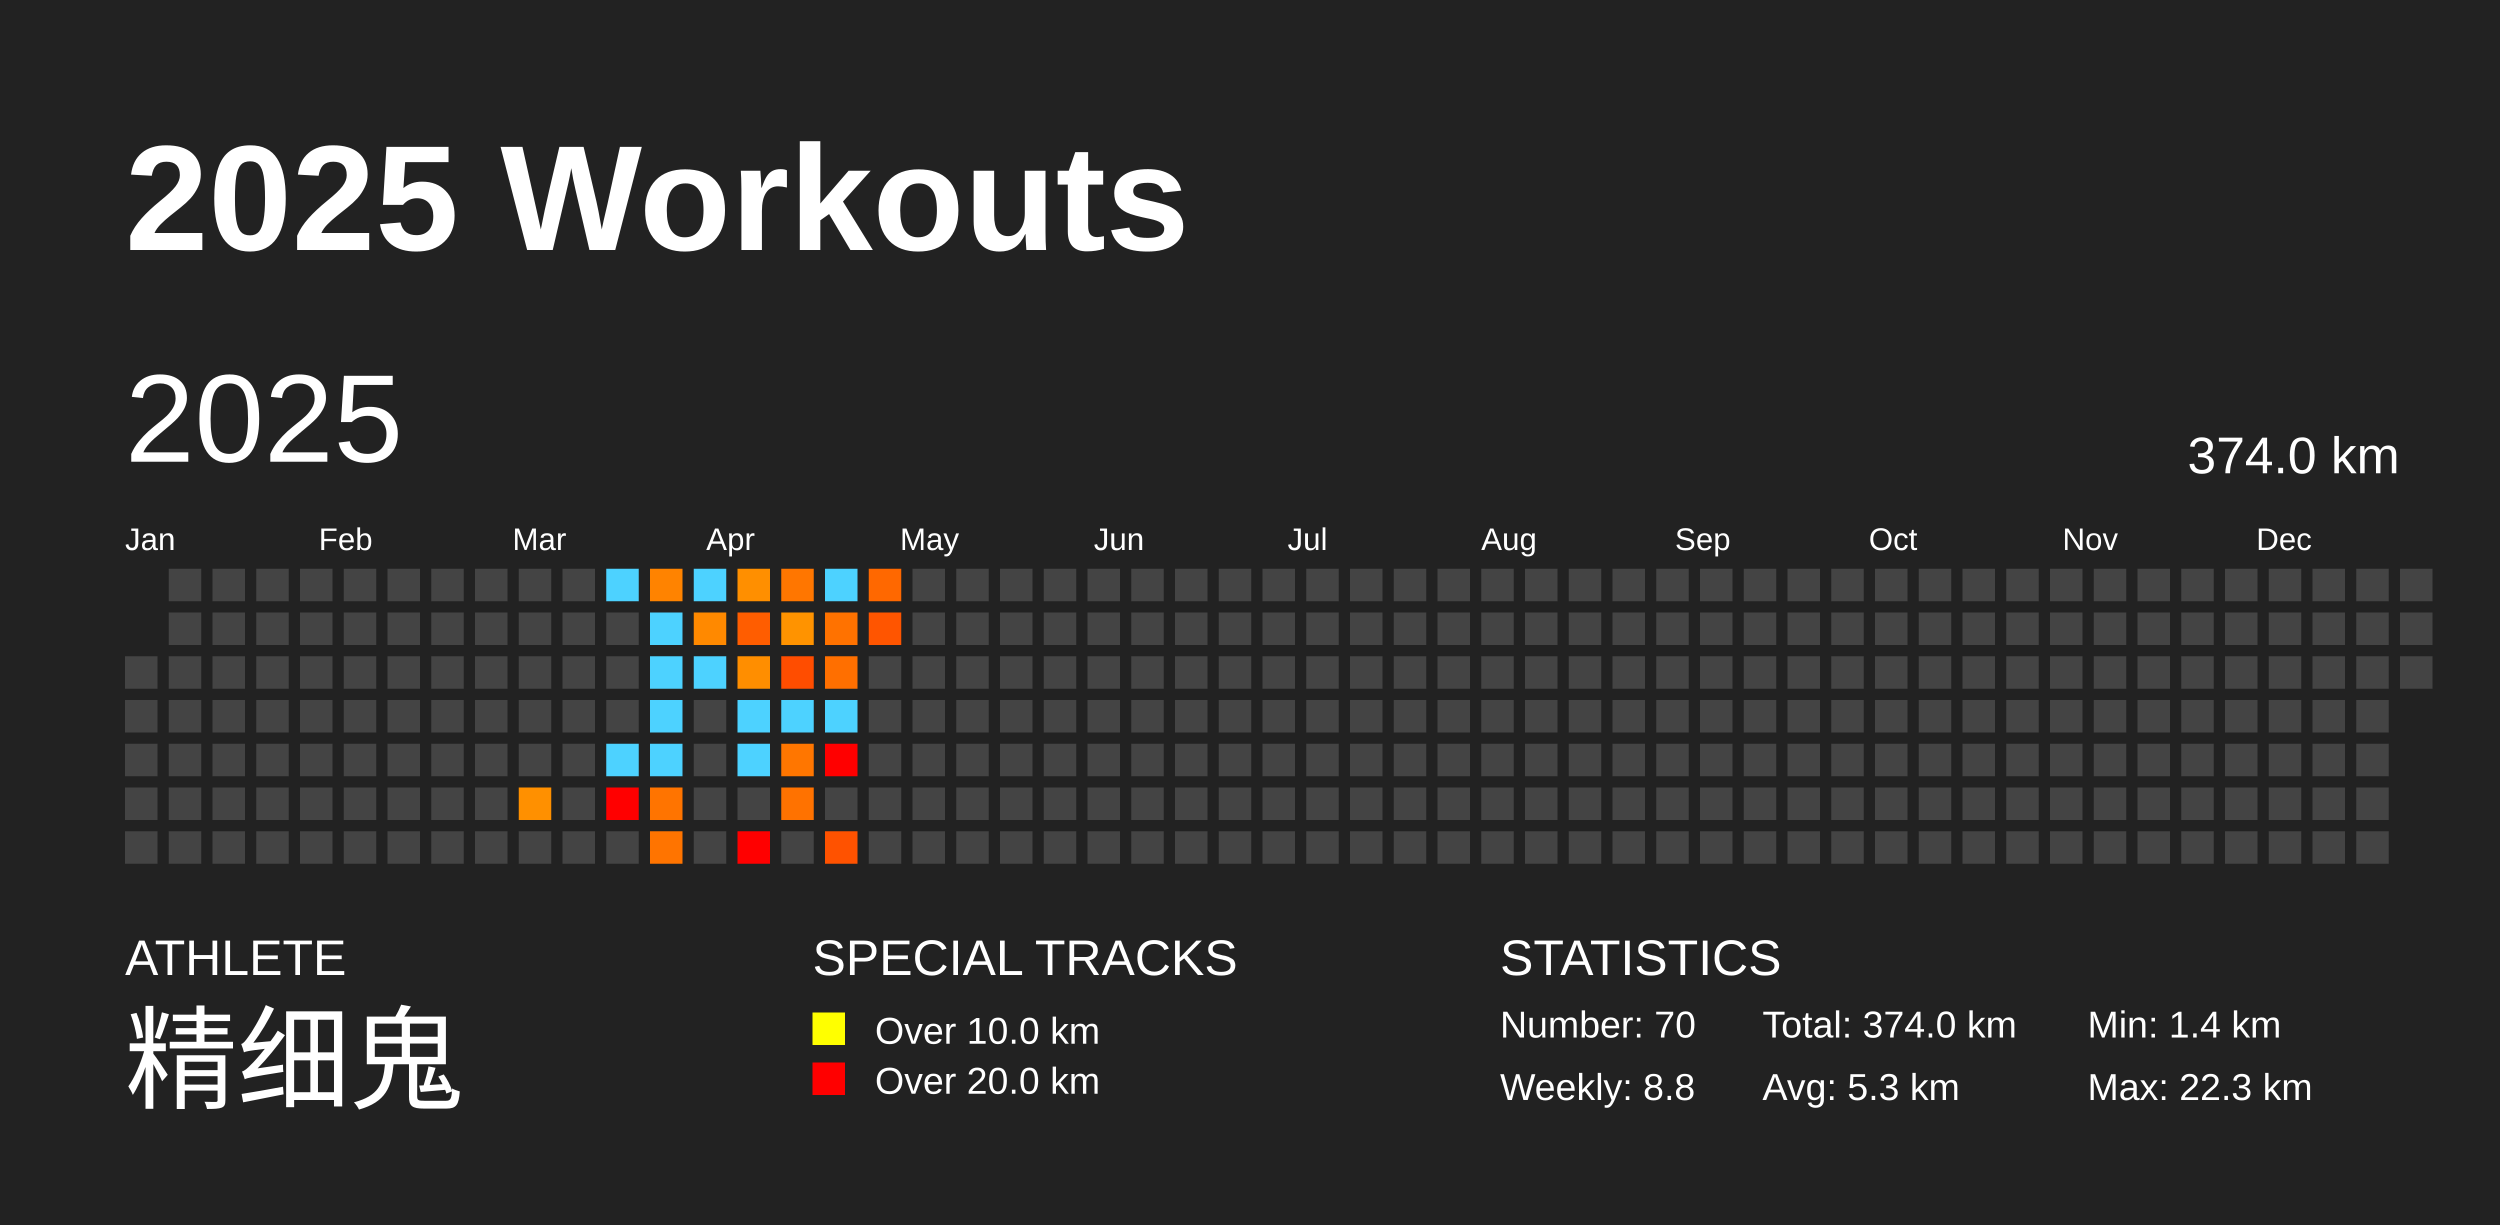
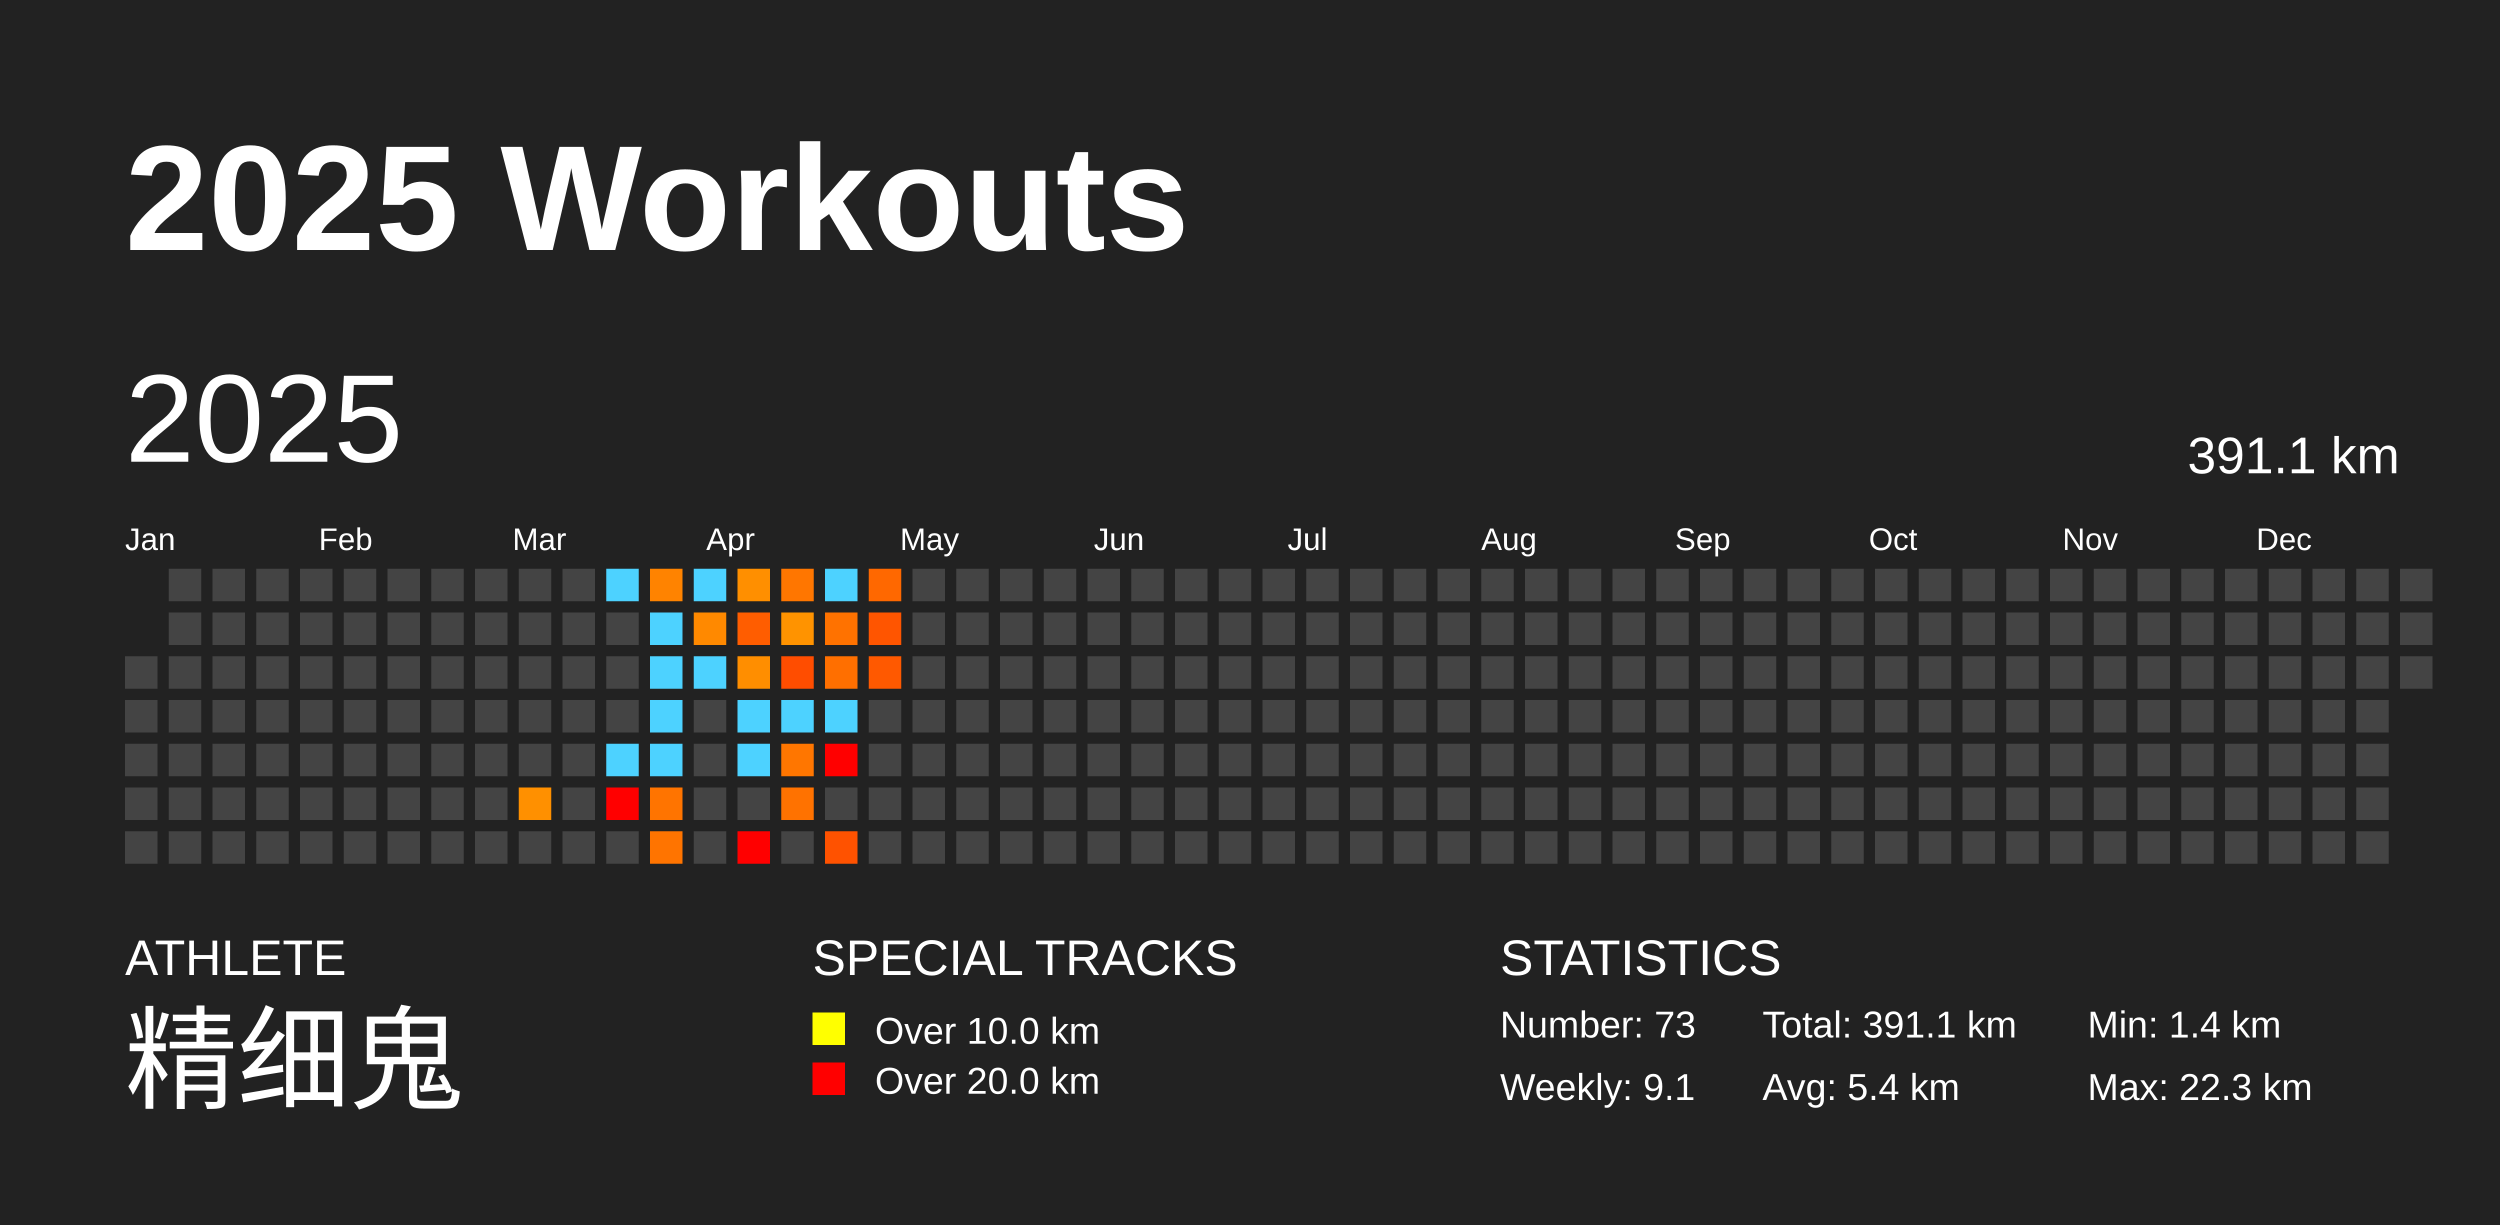
<svg xmlns="http://www.w3.org/2000/svg" baseProfile="full" height="98mm" version="1.1" viewBox="0,0,200,98" width="200mm">
  <defs />
  <rect fill="#222222" height="98" width="200" x="0" y="0" />
  <text fill="#FFFFFF" style="font-size:12px; font-family:Arial; font-weight:bold;" x="10" y="20">2025 Workouts</text>
  <text fill="#FFFFFF" style="font-size:4px; font-family:Arial" x="10" y="78">ATHLETE</text>
  <text fill="#FFFFFF" style="font-size:9px; font-family:Arial" x="10" y="88">精细鬼</text>
  <text fill="#FFFFFF" style="font-size:4px; font-family:Arial" x="65" y="78">SPECIAL TRACKS</text>
  <rect fill="yellow" height="2.6" width="2.6" x="65" y="81" />
  <text fill="#FFFFFF" style="font-size:3px; font-family:Arial" x="70" y="83.5">Over 10.0 km</text>
  <rect fill="red" height="2.6" width="2.6" x="65" y="85" />
  <text fill="#FFFFFF" style="font-size:3px; font-family:Arial" x="70" y="87.5">Over 20.0 km</text>
  <text fill="#FFFFFF" style="font-size:4px; font-family:Arial" x="120" y="78">STATISTICS</text>
-   <text fill="#FFFFFF" style="font-size:3px; font-family:Arial" x="120" y="83">Number: 70</text>
-   <text fill="#FFFFFF" style="font-size:3px; font-family:Arial" x="120" y="88">Weekly: 8.8</text>
-   <text fill="#FFFFFF" style="font-size:3px; font-family:Arial" x="141" y="83">Total: 374.0 km</text>
-   <text fill="#FFFFFF" style="font-size:3px; font-family:Arial" x="141" y="88">Avg: 5.3 km</text>
+   <text fill="#FFFFFF" style="font-size:3px; font-family:Arial" x="120" y="83">Number: 73</text>
+   <text fill="#FFFFFF" style="font-size:3px; font-family:Arial" x="120" y="88">Weekly: 9.1</text>
+   <text fill="#FFFFFF" style="font-size:3px; font-family:Arial" x="141" y="83">Total: 391.1 km</text>
+   <text fill="#FFFFFF" style="font-size:3px; font-family:Arial" x="141" y="88">Avg: 5.4 km</text>
  <text fill="#FFFFFF" style="font-size:3px; font-family:Arial" x="167" y="83">Min: 1.4 km</text>
  <text fill="#FFFFFF" style="font-size:3px; font-family:Arial" x="167" y="88">Max: 22.3 km</text>
  <text dominant-baseline="hanging" fill="#FFFFFF" style="font-size:10.0px; font-family:Arial;" x="10" y="30">2025</text>
-   <text dominant-baseline="hanging" fill="#FFFFFF" style="font-size:4.125px; font-family:Arial;" x="175" y="35">374.0 km</text>
+   <text dominant-baseline="hanging" fill="#FFFFFF" style="font-size:4.125px; font-family:Arial;" x="175" y="35">391.1 km</text>
  <text fill="#FFFFFF" style="font-size:2.5px; font-family:Arial" x="10.0" y="44">Jan</text>
  <text fill="#FFFFFF" style="font-size:2.5px; font-family:Arial" x="25.5" y="44">Feb</text>
  <text fill="#FFFFFF" style="font-size:2.5px; font-family:Arial" x="41.0" y="44">Mar</text>
  <text fill="#FFFFFF" style="font-size:2.5px; font-family:Arial" x="56.5" y="44">Apr</text>
  <text fill="#FFFFFF" style="font-size:2.5px; font-family:Arial" x="72.0" y="44">May</text>
  <text fill="#FFFFFF" style="font-size:2.5px; font-family:Arial" x="87.5" y="44">Jun</text>
  <text fill="#FFFFFF" style="font-size:2.5px; font-family:Arial" x="103.0" y="44">Jul</text>
  <text fill="#FFFFFF" style="font-size:2.5px; font-family:Arial" x="118.5" y="44">Aug</text>
  <text fill="#FFFFFF" style="font-size:2.5px; font-family:Arial" x="134.0" y="44">Sep</text>
  <text fill="#FFFFFF" style="font-size:2.5px; font-family:Arial" x="149.5" y="44">Oct</text>
  <text fill="#FFFFFF" style="font-size:2.5px; font-family:Arial" x="165.0" y="44">Nov</text>
  <text fill="#FFFFFF" style="font-size:2.5px; font-family:Arial" x="180.5" y="44">Dec</text>
  <rect fill="#444444" height="2.6" width="2.6" x="10.0" y="52.5" />
  <rect fill="#444444" height="2.6" width="2.6" x="10.0" y="56.0" />
  <rect fill="#444444" height="2.6" width="2.6" x="10.0" y="59.5" />
  <rect fill="#444444" height="2.6" width="2.6" x="10.0" y="63.0" />
  <rect fill="#444444" height="2.6" width="2.6" x="10.0" y="66.5" />
  <rect fill="#444444" height="2.6" width="2.6" x="13.5" y="45.5" />
  <rect fill="#444444" height="2.6" width="2.6" x="13.5" y="49.0" />
  <rect fill="#444444" height="2.6" width="2.6" x="13.5" y="52.5" />
  <rect fill="#444444" height="2.6" width="2.6" x="13.5" y="56.0" />
  <rect fill="#444444" height="2.6" width="2.6" x="13.5" y="59.5" />
  <rect fill="#444444" height="2.6" width="2.6" x="13.5" y="63.0" />
  <rect fill="#444444" height="2.6" width="2.6" x="13.5" y="66.5" />
  <rect fill="#444444" height="2.6" width="2.6" x="17.0" y="45.5" />
  <rect fill="#444444" height="2.6" width="2.6" x="17.0" y="49.0" />
  <rect fill="#444444" height="2.6" width="2.6" x="17.0" y="52.5" />
  <rect fill="#444444" height="2.6" width="2.6" x="17.0" y="56.0" />
  <rect fill="#444444" height="2.6" width="2.6" x="17.0" y="59.5" />
  <rect fill="#444444" height="2.6" width="2.6" x="17.0" y="63.0" />
  <rect fill="#444444" height="2.6" width="2.6" x="17.0" y="66.5" />
  <rect fill="#444444" height="2.6" width="2.6" x="20.5" y="45.5" />
  <rect fill="#444444" height="2.6" width="2.6" x="20.5" y="49.0" />
  <rect fill="#444444" height="2.6" width="2.6" x="20.5" y="52.5" />
  <rect fill="#444444" height="2.6" width="2.6" x="20.5" y="56.0" />
  <rect fill="#444444" height="2.6" width="2.6" x="20.5" y="59.5" />
  <rect fill="#444444" height="2.6" width="2.6" x="20.5" y="63.0" />
  <rect fill="#444444" height="2.6" width="2.6" x="20.5" y="66.5" />
  <rect fill="#444444" height="2.6" width="2.6" x="24.0" y="45.5" />
  <rect fill="#444444" height="2.6" width="2.6" x="24.0" y="49.0" />
  <rect fill="#444444" height="2.6" width="2.6" x="24.0" y="52.5" />
  <rect fill="#444444" height="2.6" width="2.6" x="24.0" y="56.0" />
  <rect fill="#444444" height="2.6" width="2.6" x="24.0" y="59.5" />
  <rect fill="#444444" height="2.6" width="2.6" x="24.0" y="63.0" />
  <rect fill="#444444" height="2.6" width="2.6" x="24.0" y="66.5" />
  <rect fill="#444444" height="2.6" width="2.6" x="27.5" y="45.5" />
  <rect fill="#444444" height="2.6" width="2.6" x="27.5" y="49.0" />
  <rect fill="#444444" height="2.6" width="2.6" x="27.5" y="52.5" />
  <rect fill="#444444" height="2.6" width="2.6" x="27.5" y="56.0" />
  <rect fill="#444444" height="2.6" width="2.6" x="27.5" y="59.5" />
  <rect fill="#444444" height="2.6" width="2.6" x="27.5" y="63.0" />
  <rect fill="#444444" height="2.6" width="2.6" x="27.5" y="66.5" />
  <rect fill="#444444" height="2.6" width="2.6" x="31.0" y="45.5" />
  <rect fill="#444444" height="2.6" width="2.6" x="31.0" y="49.0" />
  <rect fill="#444444" height="2.6" width="2.6" x="31.0" y="52.5" />
  <rect fill="#444444" height="2.6" width="2.6" x="31.0" y="56.0" />
  <rect fill="#444444" height="2.6" width="2.6" x="31.0" y="59.5" />
  <rect fill="#444444" height="2.6" width="2.6" x="31.0" y="63.0" />
  <rect fill="#444444" height="2.6" width="2.6" x="31.0" y="66.5" />
  <rect fill="#444444" height="2.6" width="2.6" x="34.5" y="45.5" />
  <rect fill="#444444" height="2.6" width="2.6" x="34.5" y="49.0" />
  <rect fill="#444444" height="2.6" width="2.6" x="34.5" y="52.5" />
  <rect fill="#444444" height="2.6" width="2.6" x="34.5" y="56.0" />
  <rect fill="#444444" height="2.6" width="2.6" x="34.5" y="59.5" />
  <rect fill="#444444" height="2.6" width="2.6" x="34.5" y="63.0" />
  <rect fill="#444444" height="2.6" width="2.6" x="34.5" y="66.5" />
  <rect fill="#444444" height="2.6" width="2.6" x="38.0" y="45.5" />
  <rect fill="#444444" height="2.6" width="2.6" x="38.0" y="49.0" />
  <rect fill="#444444" height="2.6" width="2.6" x="38.0" y="52.5" />
  <rect fill="#444444" height="2.6" width="2.6" x="38.0" y="56.0" />
  <rect fill="#444444" height="2.6" width="2.6" x="38.0" y="59.5" />
  <rect fill="#444444" height="2.6" width="2.6" x="38.0" y="63.0" />
  <rect fill="#444444" height="2.6" width="2.6" x="38.0" y="66.5" />
  <rect fill="#444444" height="2.6" width="2.6" x="41.5" y="45.5" />
  <rect fill="#444444" height="2.6" width="2.6" x="41.5" y="49.0" />
  <rect fill="#444444" height="2.6" width="2.6" x="41.5" y="52.5" />
  <rect fill="#444444" height="2.6" width="2.6" x="41.5" y="56.0" />
  <rect fill="#444444" height="2.6" width="2.6" x="41.5" y="59.5" />
  <rect fill="#ff9000" height="2.6" width="2.6" x="41.5" y="63.0" />
  <rect fill="#444444" height="2.6" width="2.6" x="41.5" y="66.5" />
  <rect fill="#444444" height="2.6" width="2.6" x="45.0" y="45.5" />
  <rect fill="#444444" height="2.6" width="2.6" x="45.0" y="49.0" />
  <rect fill="#444444" height="2.6" width="2.6" x="45.0" y="52.5" />
  <rect fill="#444444" height="2.6" width="2.6" x="45.0" y="56.0" />
  <rect fill="#444444" height="2.6" width="2.6" x="45.0" y="59.5" />
  <rect fill="#444444" height="2.6" width="2.6" x="45.0" y="63.0" />
  <rect fill="#444444" height="2.6" width="2.6" x="45.0" y="66.5" />
  <rect fill="#4dd2ff" height="2.6" width="2.6" x="48.5" y="45.5" />
  <rect fill="#444444" height="2.6" width="2.6" x="48.5" y="49.0" />
  <rect fill="#444444" height="2.6" width="2.6" x="48.5" y="52.5" />
  <rect fill="#444444" height="2.6" width="2.6" x="48.5" y="56.0" />
  <rect fill="#4dd2ff" height="2.6" width="2.6" x="48.5" y="59.5" />
  <rect fill="red" height="2.6" width="2.6" x="48.5" y="63.0" />
  <rect fill="#444444" height="2.6" width="2.6" x="48.5" y="66.5" />
  <rect fill="#ff8300" height="2.6" width="2.6" x="52.0" y="45.5" />
  <rect fill="#4dd2ff" height="2.6" width="2.6" x="52.0" y="49.0" />
  <rect fill="#4dd2ff" height="2.6" width="2.6" x="52.0" y="52.5" />
  <rect fill="#4dd2ff" height="2.6" width="2.6" x="52.0" y="56.0" />
  <rect fill="#4dd2ff" height="2.6" width="2.6" x="52.0" y="59.5" />
  <rect fill="#ff7400" height="2.6" width="2.6" x="52.0" y="63.0" />
  <rect fill="#ff7400" height="2.6" width="2.6" x="52.0" y="66.5" />
  <rect fill="#4dd2ff" height="2.6" width="2.6" x="55.5" y="45.5" />
  <rect fill="#ff8900" height="2.6" width="2.6" x="55.5" y="49.0" />
  <rect fill="#4dd2ff" height="2.6" width="2.6" x="55.5" y="52.5" />
  <rect fill="#444444" height="2.6" width="2.6" x="55.5" y="56.0" />
  <rect fill="#444444" height="2.6" width="2.6" x="55.5" y="59.5" />
  <rect fill="#444444" height="2.6" width="2.6" x="55.5" y="63.0" />
  <rect fill="#444444" height="2.6" width="2.6" x="55.5" y="66.5" />
  <rect fill="#ff8f00" height="2.6" width="2.6" x="59.0" y="45.5" />
  <rect fill="#ff5d00" height="2.6" width="2.6" x="59.0" y="49.0" />
  <rect fill="#ff8e00" height="2.6" width="2.6" x="59.0" y="52.5" />
  <rect fill="#4dd2ff" height="2.6" width="2.6" x="59.0" y="56.0" />
  <rect fill="#4dd2ff" height="2.6" width="2.6" x="59.0" y="59.5" />
  <rect fill="#444444" height="2.6" width="2.6" x="59.0" y="63.0" />
  <rect fill="red" height="2.6" width="2.6" x="59.0" y="66.5" />
  <rect fill="#ff7600" height="2.6" width="2.6" x="62.5" y="45.5" />
  <rect fill="#ff9300" height="2.6" width="2.6" x="62.5" y="49.0" />
  <rect fill="#ff4d00" height="2.6" width="2.6" x="62.5" y="52.5" />
  <rect fill="#4dd2ff" height="2.6" width="2.6" x="62.5" y="56.0" />
  <rect fill="#ff7600" height="2.6" width="2.6" x="62.5" y="59.5" />
  <rect fill="#ff7200" height="2.6" width="2.6" x="62.5" y="63.0" />
  <rect fill="#444444" height="2.6" width="2.6" x="62.5" y="66.5" />
  <rect fill="#4dd2ff" height="2.6" width="2.6" x="66.0" y="45.5" />
  <rect fill="#ff7200" height="2.6" width="2.6" x="66.0" y="49.0" />
  <rect fill="#ff6f00" height="2.6" width="2.6" x="66.0" y="52.5" />
  <rect fill="#4dd2ff" height="2.6" width="2.6" x="66.0" y="56.0" />
  <rect fill="red" height="2.6" width="2.6" x="66.0" y="59.5" />
  <rect fill="#444444" height="2.6" width="2.6" x="66.0" y="63.0" />
  <rect fill="#ff5200" height="2.6" width="2.6" x="66.0" y="66.5" />
  <rect fill="#ff6800" height="2.6" width="2.6" x="69.5" y="45.5" />
  <rect fill="#ff5500" height="2.6" width="2.6" x="69.5" y="49.0" />
-   <rect fill="#444444" height="2.6" width="2.6" x="69.5" y="52.5" />
+   <rect fill="#ff5900" height="2.6" width="2.6" x="69.5" y="52.5" />
  <rect fill="#444444" height="2.6" width="2.6" x="69.5" y="56.0" />
  <rect fill="#444444" height="2.6" width="2.6" x="69.5" y="59.5" />
  <rect fill="#444444" height="2.6" width="2.6" x="69.5" y="63.0" />
  <rect fill="#444444" height="2.6" width="2.6" x="69.5" y="66.5" />
  <rect fill="#444444" height="2.6" width="2.6" x="73.0" y="45.5" />
  <rect fill="#444444" height="2.6" width="2.6" x="73.0" y="49.0" />
  <rect fill="#444444" height="2.6" width="2.6" x="73.0" y="52.5" />
  <rect fill="#444444" height="2.6" width="2.6" x="73.0" y="56.0" />
  <rect fill="#444444" height="2.6" width="2.6" x="73.0" y="59.5" />
  <rect fill="#444444" height="2.6" width="2.6" x="73.0" y="63.0" />
  <rect fill="#444444" height="2.6" width="2.6" x="73.0" y="66.5" />
  <rect fill="#444444" height="2.6" width="2.6" x="76.5" y="45.5" />
  <rect fill="#444444" height="2.6" width="2.6" x="76.5" y="49.0" />
  <rect fill="#444444" height="2.6" width="2.6" x="76.5" y="52.5" />
  <rect fill="#444444" height="2.6" width="2.6" x="76.5" y="56.0" />
  <rect fill="#444444" height="2.6" width="2.6" x="76.5" y="59.5" />
  <rect fill="#444444" height="2.6" width="2.6" x="76.5" y="63.0" />
  <rect fill="#444444" height="2.6" width="2.6" x="76.5" y="66.5" />
  <rect fill="#444444" height="2.6" width="2.6" x="80.0" y="45.5" />
  <rect fill="#444444" height="2.6" width="2.6" x="80.0" y="49.0" />
  <rect fill="#444444" height="2.6" width="2.6" x="80.0" y="52.5" />
  <rect fill="#444444" height="2.6" width="2.6" x="80.0" y="56.0" />
  <rect fill="#444444" height="2.6" width="2.6" x="80.0" y="59.5" />
  <rect fill="#444444" height="2.6" width="2.6" x="80.0" y="63.0" />
  <rect fill="#444444" height="2.6" width="2.6" x="80.0" y="66.5" />
  <rect fill="#444444" height="2.6" width="2.6" x="83.5" y="45.5" />
  <rect fill="#444444" height="2.6" width="2.6" x="83.5" y="49.0" />
  <rect fill="#444444" height="2.6" width="2.6" x="83.5" y="52.5" />
  <rect fill="#444444" height="2.6" width="2.6" x="83.5" y="56.0" />
  <rect fill="#444444" height="2.6" width="2.6" x="83.5" y="59.5" />
  <rect fill="#444444" height="2.6" width="2.6" x="83.5" y="63.0" />
  <rect fill="#444444" height="2.6" width="2.6" x="83.5" y="66.5" />
  <rect fill="#444444" height="2.6" width="2.6" x="87.0" y="45.5" />
  <rect fill="#444444" height="2.6" width="2.6" x="87.0" y="49.0" />
  <rect fill="#444444" height="2.6" width="2.6" x="87.0" y="52.5" />
  <rect fill="#444444" height="2.6" width="2.6" x="87.0" y="56.0" />
  <rect fill="#444444" height="2.6" width="2.6" x="87.0" y="59.5" />
  <rect fill="#444444" height="2.6" width="2.6" x="87.0" y="63.0" />
  <rect fill="#444444" height="2.6" width="2.6" x="87.0" y="66.5" />
  <rect fill="#444444" height="2.6" width="2.6" x="90.5" y="45.5" />
  <rect fill="#444444" height="2.6" width="2.6" x="90.5" y="49.0" />
  <rect fill="#444444" height="2.6" width="2.6" x="90.5" y="52.5" />
  <rect fill="#444444" height="2.6" width="2.6" x="90.5" y="56.0" />
  <rect fill="#444444" height="2.6" width="2.6" x="90.5" y="59.5" />
  <rect fill="#444444" height="2.6" width="2.6" x="90.5" y="63.0" />
  <rect fill="#444444" height="2.6" width="2.6" x="90.5" y="66.5" />
  <rect fill="#444444" height="2.6" width="2.6" x="94.0" y="45.5" />
  <rect fill="#444444" height="2.6" width="2.6" x="94.0" y="49.0" />
  <rect fill="#444444" height="2.6" width="2.6" x="94.0" y="52.5" />
  <rect fill="#444444" height="2.6" width="2.6" x="94.0" y="56.0" />
  <rect fill="#444444" height="2.6" width="2.6" x="94.0" y="59.5" />
  <rect fill="#444444" height="2.6" width="2.6" x="94.0" y="63.0" />
  <rect fill="#444444" height="2.6" width="2.6" x="94.0" y="66.5" />
  <rect fill="#444444" height="2.6" width="2.6" x="97.5" y="45.5" />
  <rect fill="#444444" height="2.6" width="2.6" x="97.5" y="49.0" />
  <rect fill="#444444" height="2.6" width="2.6" x="97.5" y="52.5" />
  <rect fill="#444444" height="2.6" width="2.6" x="97.5" y="56.0" />
  <rect fill="#444444" height="2.6" width="2.6" x="97.5" y="59.5" />
  <rect fill="#444444" height="2.6" width="2.6" x="97.5" y="63.0" />
  <rect fill="#444444" height="2.6" width="2.6" x="97.5" y="66.5" />
  <rect fill="#444444" height="2.6" width="2.6" x="101.0" y="45.5" />
  <rect fill="#444444" height="2.6" width="2.6" x="101.0" y="49.0" />
  <rect fill="#444444" height="2.6" width="2.6" x="101.0" y="52.5" />
  <rect fill="#444444" height="2.6" width="2.6" x="101.0" y="56.0" />
  <rect fill="#444444" height="2.6" width="2.6" x="101.0" y="59.5" />
  <rect fill="#444444" height="2.6" width="2.6" x="101.0" y="63.0" />
  <rect fill="#444444" height="2.6" width="2.6" x="101.0" y="66.5" />
  <rect fill="#444444" height="2.6" width="2.6" x="104.5" y="45.5" />
  <rect fill="#444444" height="2.6" width="2.6" x="104.5" y="49.0" />
  <rect fill="#444444" height="2.6" width="2.6" x="104.5" y="52.5" />
  <rect fill="#444444" height="2.6" width="2.6" x="104.5" y="56.0" />
  <rect fill="#444444" height="2.6" width="2.6" x="104.5" y="59.5" />
  <rect fill="#444444" height="2.6" width="2.6" x="104.5" y="63.0" />
  <rect fill="#444444" height="2.6" width="2.6" x="104.5" y="66.5" />
  <rect fill="#444444" height="2.6" width="2.6" x="108.0" y="45.5" />
  <rect fill="#444444" height="2.6" width="2.6" x="108.0" y="49.0" />
  <rect fill="#444444" height="2.6" width="2.6" x="108.0" y="52.5" />
  <rect fill="#444444" height="2.6" width="2.6" x="108.0" y="56.0" />
  <rect fill="#444444" height="2.6" width="2.6" x="108.0" y="59.5" />
  <rect fill="#444444" height="2.6" width="2.6" x="108.0" y="63.0" />
  <rect fill="#444444" height="2.6" width="2.6" x="108.0" y="66.5" />
  <rect fill="#444444" height="2.6" width="2.6" x="111.5" y="45.5" />
  <rect fill="#444444" height="2.6" width="2.6" x="111.5" y="49.0" />
  <rect fill="#444444" height="2.6" width="2.6" x="111.5" y="52.5" />
  <rect fill="#444444" height="2.6" width="2.6" x="111.5" y="56.0" />
  <rect fill="#444444" height="2.6" width="2.6" x="111.5" y="59.5" />
  <rect fill="#444444" height="2.6" width="2.6" x="111.5" y="63.0" />
  <rect fill="#444444" height="2.6" width="2.6" x="111.5" y="66.5" />
  <rect fill="#444444" height="2.6" width="2.6" x="115.0" y="45.5" />
  <rect fill="#444444" height="2.6" width="2.6" x="115.0" y="49.0" />
  <rect fill="#444444" height="2.6" width="2.6" x="115.0" y="52.5" />
  <rect fill="#444444" height="2.6" width="2.6" x="115.0" y="56.0" />
  <rect fill="#444444" height="2.6" width="2.6" x="115.0" y="59.5" />
  <rect fill="#444444" height="2.6" width="2.6" x="115.0" y="63.0" />
  <rect fill="#444444" height="2.6" width="2.6" x="115.0" y="66.5" />
  <rect fill="#444444" height="2.6" width="2.6" x="118.5" y="45.5" />
  <rect fill="#444444" height="2.6" width="2.6" x="118.5" y="49.0" />
  <rect fill="#444444" height="2.6" width="2.6" x="118.5" y="52.5" />
  <rect fill="#444444" height="2.6" width="2.6" x="118.5" y="56.0" />
  <rect fill="#444444" height="2.6" width="2.6" x="118.5" y="59.5" />
  <rect fill="#444444" height="2.6" width="2.6" x="118.5" y="63.0" />
  <rect fill="#444444" height="2.6" width="2.6" x="118.5" y="66.5" />
  <rect fill="#444444" height="2.6" width="2.6" x="122.0" y="45.5" />
  <rect fill="#444444" height="2.6" width="2.6" x="122.0" y="49.0" />
  <rect fill="#444444" height="2.6" width="2.6" x="122.0" y="52.5" />
  <rect fill="#444444" height="2.6" width="2.6" x="122.0" y="56.0" />
  <rect fill="#444444" height="2.6" width="2.6" x="122.0" y="59.5" />
  <rect fill="#444444" height="2.6" width="2.6" x="122.0" y="63.0" />
  <rect fill="#444444" height="2.6" width="2.6" x="122.0" y="66.5" />
  <rect fill="#444444" height="2.6" width="2.6" x="125.5" y="45.5" />
  <rect fill="#444444" height="2.6" width="2.6" x="125.5" y="49.0" />
  <rect fill="#444444" height="2.6" width="2.6" x="125.5" y="52.5" />
  <rect fill="#444444" height="2.6" width="2.6" x="125.5" y="56.0" />
  <rect fill="#444444" height="2.6" width="2.6" x="125.5" y="59.5" />
  <rect fill="#444444" height="2.6" width="2.6" x="125.5" y="63.0" />
  <rect fill="#444444" height="2.6" width="2.6" x="125.5" y="66.5" />
  <rect fill="#444444" height="2.6" width="2.6" x="129.0" y="45.5" />
  <rect fill="#444444" height="2.6" width="2.6" x="129.0" y="49.0" />
  <rect fill="#444444" height="2.6" width="2.6" x="129.0" y="52.5" />
  <rect fill="#444444" height="2.6" width="2.6" x="129.0" y="56.0" />
  <rect fill="#444444" height="2.6" width="2.6" x="129.0" y="59.5" />
  <rect fill="#444444" height="2.6" width="2.6" x="129.0" y="63.0" />
  <rect fill="#444444" height="2.6" width="2.6" x="129.0" y="66.5" />
  <rect fill="#444444" height="2.6" width="2.6" x="132.5" y="45.5" />
  <rect fill="#444444" height="2.6" width="2.6" x="132.5" y="49.0" />
  <rect fill="#444444" height="2.6" width="2.6" x="132.5" y="52.5" />
  <rect fill="#444444" height="2.6" width="2.6" x="132.5" y="56.0" />
  <rect fill="#444444" height="2.6" width="2.6" x="132.5" y="59.5" />
  <rect fill="#444444" height="2.6" width="2.6" x="132.5" y="63.0" />
  <rect fill="#444444" height="2.6" width="2.6" x="132.5" y="66.5" />
  <rect fill="#444444" height="2.6" width="2.6" x="136.0" y="45.5" />
  <rect fill="#444444" height="2.6" width="2.6" x="136.0" y="49.0" />
  <rect fill="#444444" height="2.6" width="2.6" x="136.0" y="52.5" />
  <rect fill="#444444" height="2.6" width="2.6" x="136.0" y="56.0" />
  <rect fill="#444444" height="2.6" width="2.6" x="136.0" y="59.5" />
  <rect fill="#444444" height="2.6" width="2.6" x="136.0" y="63.0" />
  <rect fill="#444444" height="2.6" width="2.6" x="136.0" y="66.5" />
  <rect fill="#444444" height="2.6" width="2.6" x="139.5" y="45.5" />
  <rect fill="#444444" height="2.6" width="2.6" x="139.5" y="49.0" />
  <rect fill="#444444" height="2.6" width="2.6" x="139.5" y="52.5" />
  <rect fill="#444444" height="2.6" width="2.6" x="139.5" y="56.0" />
  <rect fill="#444444" height="2.6" width="2.6" x="139.5" y="59.5" />
  <rect fill="#444444" height="2.6" width="2.6" x="139.5" y="63.0" />
  <rect fill="#444444" height="2.6" width="2.6" x="139.5" y="66.5" />
  <rect fill="#444444" height="2.6" width="2.6" x="143.0" y="45.5" />
  <rect fill="#444444" height="2.6" width="2.6" x="143.0" y="49.0" />
  <rect fill="#444444" height="2.6" width="2.6" x="143.0" y="52.5" />
  <rect fill="#444444" height="2.6" width="2.6" x="143.0" y="56.0" />
  <rect fill="#444444" height="2.6" width="2.6" x="143.0" y="59.5" />
  <rect fill="#444444" height="2.6" width="2.6" x="143.0" y="63.0" />
  <rect fill="#444444" height="2.6" width="2.6" x="143.0" y="66.5" />
  <rect fill="#444444" height="2.6" width="2.6" x="146.5" y="45.5" />
  <rect fill="#444444" height="2.6" width="2.6" x="146.5" y="49.0" />
  <rect fill="#444444" height="2.6" width="2.6" x="146.5" y="52.5" />
  <rect fill="#444444" height="2.6" width="2.6" x="146.5" y="56.0" />
  <rect fill="#444444" height="2.6" width="2.6" x="146.5" y="59.5" />
  <rect fill="#444444" height="2.6" width="2.6" x="146.5" y="63.0" />
  <rect fill="#444444" height="2.6" width="2.6" x="146.5" y="66.5" />
  <rect fill="#444444" height="2.6" width="2.6" x="150.0" y="45.5" />
  <rect fill="#444444" height="2.6" width="2.6" x="150.0" y="49.0" />
  <rect fill="#444444" height="2.6" width="2.6" x="150.0" y="52.5" />
  <rect fill="#444444" height="2.6" width="2.6" x="150.0" y="56.0" />
  <rect fill="#444444" height="2.6" width="2.6" x="150.0" y="59.5" />
  <rect fill="#444444" height="2.6" width="2.6" x="150.0" y="63.0" />
  <rect fill="#444444" height="2.6" width="2.6" x="150.0" y="66.5" />
  <rect fill="#444444" height="2.6" width="2.6" x="153.5" y="45.5" />
  <rect fill="#444444" height="2.6" width="2.6" x="153.5" y="49.0" />
  <rect fill="#444444" height="2.6" width="2.6" x="153.5" y="52.5" />
  <rect fill="#444444" height="2.6" width="2.6" x="153.5" y="56.0" />
  <rect fill="#444444" height="2.6" width="2.6" x="153.5" y="59.5" />
  <rect fill="#444444" height="2.6" width="2.6" x="153.5" y="63.0" />
  <rect fill="#444444" height="2.6" width="2.6" x="153.5" y="66.5" />
  <rect fill="#444444" height="2.6" width="2.6" x="157.0" y="45.5" />
  <rect fill="#444444" height="2.6" width="2.6" x="157.0" y="49.0" />
  <rect fill="#444444" height="2.6" width="2.6" x="157.0" y="52.5" />
  <rect fill="#444444" height="2.6" width="2.6" x="157.0" y="56.0" />
  <rect fill="#444444" height="2.6" width="2.6" x="157.0" y="59.5" />
  <rect fill="#444444" height="2.6" width="2.6" x="157.0" y="63.0" />
  <rect fill="#444444" height="2.6" width="2.6" x="157.0" y="66.5" />
  <rect fill="#444444" height="2.6" width="2.6" x="160.5" y="45.5" />
  <rect fill="#444444" height="2.6" width="2.6" x="160.5" y="49.0" />
  <rect fill="#444444" height="2.6" width="2.6" x="160.5" y="52.5" />
  <rect fill="#444444" height="2.6" width="2.6" x="160.5" y="56.0" />
  <rect fill="#444444" height="2.6" width="2.6" x="160.5" y="59.5" />
  <rect fill="#444444" height="2.6" width="2.6" x="160.5" y="63.0" />
  <rect fill="#444444" height="2.6" width="2.6" x="160.5" y="66.5" />
  <rect fill="#444444" height="2.6" width="2.6" x="164.0" y="45.5" />
  <rect fill="#444444" height="2.6" width="2.6" x="164.0" y="49.0" />
  <rect fill="#444444" height="2.6" width="2.6" x="164.0" y="52.5" />
  <rect fill="#444444" height="2.6" width="2.6" x="164.0" y="56.0" />
  <rect fill="#444444" height="2.6" width="2.6" x="164.0" y="59.5" />
  <rect fill="#444444" height="2.6" width="2.6" x="164.0" y="63.0" />
  <rect fill="#444444" height="2.6" width="2.6" x="164.0" y="66.5" />
  <rect fill="#444444" height="2.6" width="2.6" x="167.5" y="45.5" />
  <rect fill="#444444" height="2.6" width="2.6" x="167.5" y="49.0" />
  <rect fill="#444444" height="2.6" width="2.6" x="167.5" y="52.5" />
  <rect fill="#444444" height="2.6" width="2.6" x="167.5" y="56.0" />
  <rect fill="#444444" height="2.6" width="2.6" x="167.5" y="59.5" />
  <rect fill="#444444" height="2.6" width="2.6" x="167.5" y="63.0" />
  <rect fill="#444444" height="2.6" width="2.6" x="167.5" y="66.5" />
  <rect fill="#444444" height="2.6" width="2.6" x="171.0" y="45.5" />
  <rect fill="#444444" height="2.6" width="2.6" x="171.0" y="49.0" />
  <rect fill="#444444" height="2.6" width="2.6" x="171.0" y="52.5" />
  <rect fill="#444444" height="2.6" width="2.6" x="171.0" y="56.0" />
  <rect fill="#444444" height="2.6" width="2.6" x="171.0" y="59.5" />
  <rect fill="#444444" height="2.6" width="2.6" x="171.0" y="63.0" />
  <rect fill="#444444" height="2.6" width="2.6" x="171.0" y="66.5" />
  <rect fill="#444444" height="2.6" width="2.6" x="174.5" y="45.5" />
  <rect fill="#444444" height="2.6" width="2.6" x="174.5" y="49.0" />
  <rect fill="#444444" height="2.6" width="2.6" x="174.5" y="52.5" />
  <rect fill="#444444" height="2.6" width="2.6" x="174.5" y="56.0" />
  <rect fill="#444444" height="2.6" width="2.6" x="174.5" y="59.5" />
  <rect fill="#444444" height="2.6" width="2.6" x="174.5" y="63.0" />
  <rect fill="#444444" height="2.6" width="2.6" x="174.5" y="66.5" />
  <rect fill="#444444" height="2.6" width="2.6" x="178.0" y="45.5" />
  <rect fill="#444444" height="2.6" width="2.6" x="178.0" y="49.0" />
  <rect fill="#444444" height="2.6" width="2.6" x="178.0" y="52.5" />
  <rect fill="#444444" height="2.6" width="2.6" x="178.0" y="56.0" />
  <rect fill="#444444" height="2.6" width="2.6" x="178.0" y="59.5" />
  <rect fill="#444444" height="2.6" width="2.6" x="178.0" y="63.0" />
  <rect fill="#444444" height="2.6" width="2.6" x="178.0" y="66.5" />
  <rect fill="#444444" height="2.6" width="2.6" x="181.5" y="45.5" />
  <rect fill="#444444" height="2.6" width="2.6" x="181.5" y="49.0" />
  <rect fill="#444444" height="2.6" width="2.6" x="181.5" y="52.5" />
  <rect fill="#444444" height="2.6" width="2.6" x="181.5" y="56.0" />
  <rect fill="#444444" height="2.6" width="2.6" x="181.5" y="59.5" />
  <rect fill="#444444" height="2.6" width="2.6" x="181.5" y="63.0" />
  <rect fill="#444444" height="2.6" width="2.6" x="181.5" y="66.5" />
  <rect fill="#444444" height="2.6" width="2.6" x="185.0" y="45.5" />
  <rect fill="#444444" height="2.6" width="2.6" x="185.0" y="49.0" />
  <rect fill="#444444" height="2.6" width="2.6" x="185.0" y="52.5" />
  <rect fill="#444444" height="2.6" width="2.6" x="185.0" y="56.0" />
  <rect fill="#444444" height="2.6" width="2.6" x="185.0" y="59.5" />
  <rect fill="#444444" height="2.6" width="2.6" x="185.0" y="63.0" />
  <rect fill="#444444" height="2.6" width="2.6" x="185.0" y="66.5" />
  <rect fill="#444444" height="2.6" width="2.6" x="188.5" y="45.5" />
  <rect fill="#444444" height="2.6" width="2.6" x="188.5" y="49.0" />
  <rect fill="#444444" height="2.6" width="2.6" x="188.5" y="52.5" />
  <rect fill="#444444" height="2.6" width="2.6" x="188.5" y="56.0" />
  <rect fill="#444444" height="2.6" width="2.6" x="188.5" y="59.5" />
  <rect fill="#444444" height="2.6" width="2.6" x="188.5" y="63.0" />
  <rect fill="#444444" height="2.6" width="2.6" x="188.5" y="66.5" />
  <rect fill="#444444" height="2.6" width="2.6" x="192.0" y="45.5" />
  <rect fill="#444444" height="2.6" width="2.6" x="192.0" y="49.0" />
  <rect fill="#444444" height="2.6" width="2.6" x="192.0" y="52.5" />
</svg>
